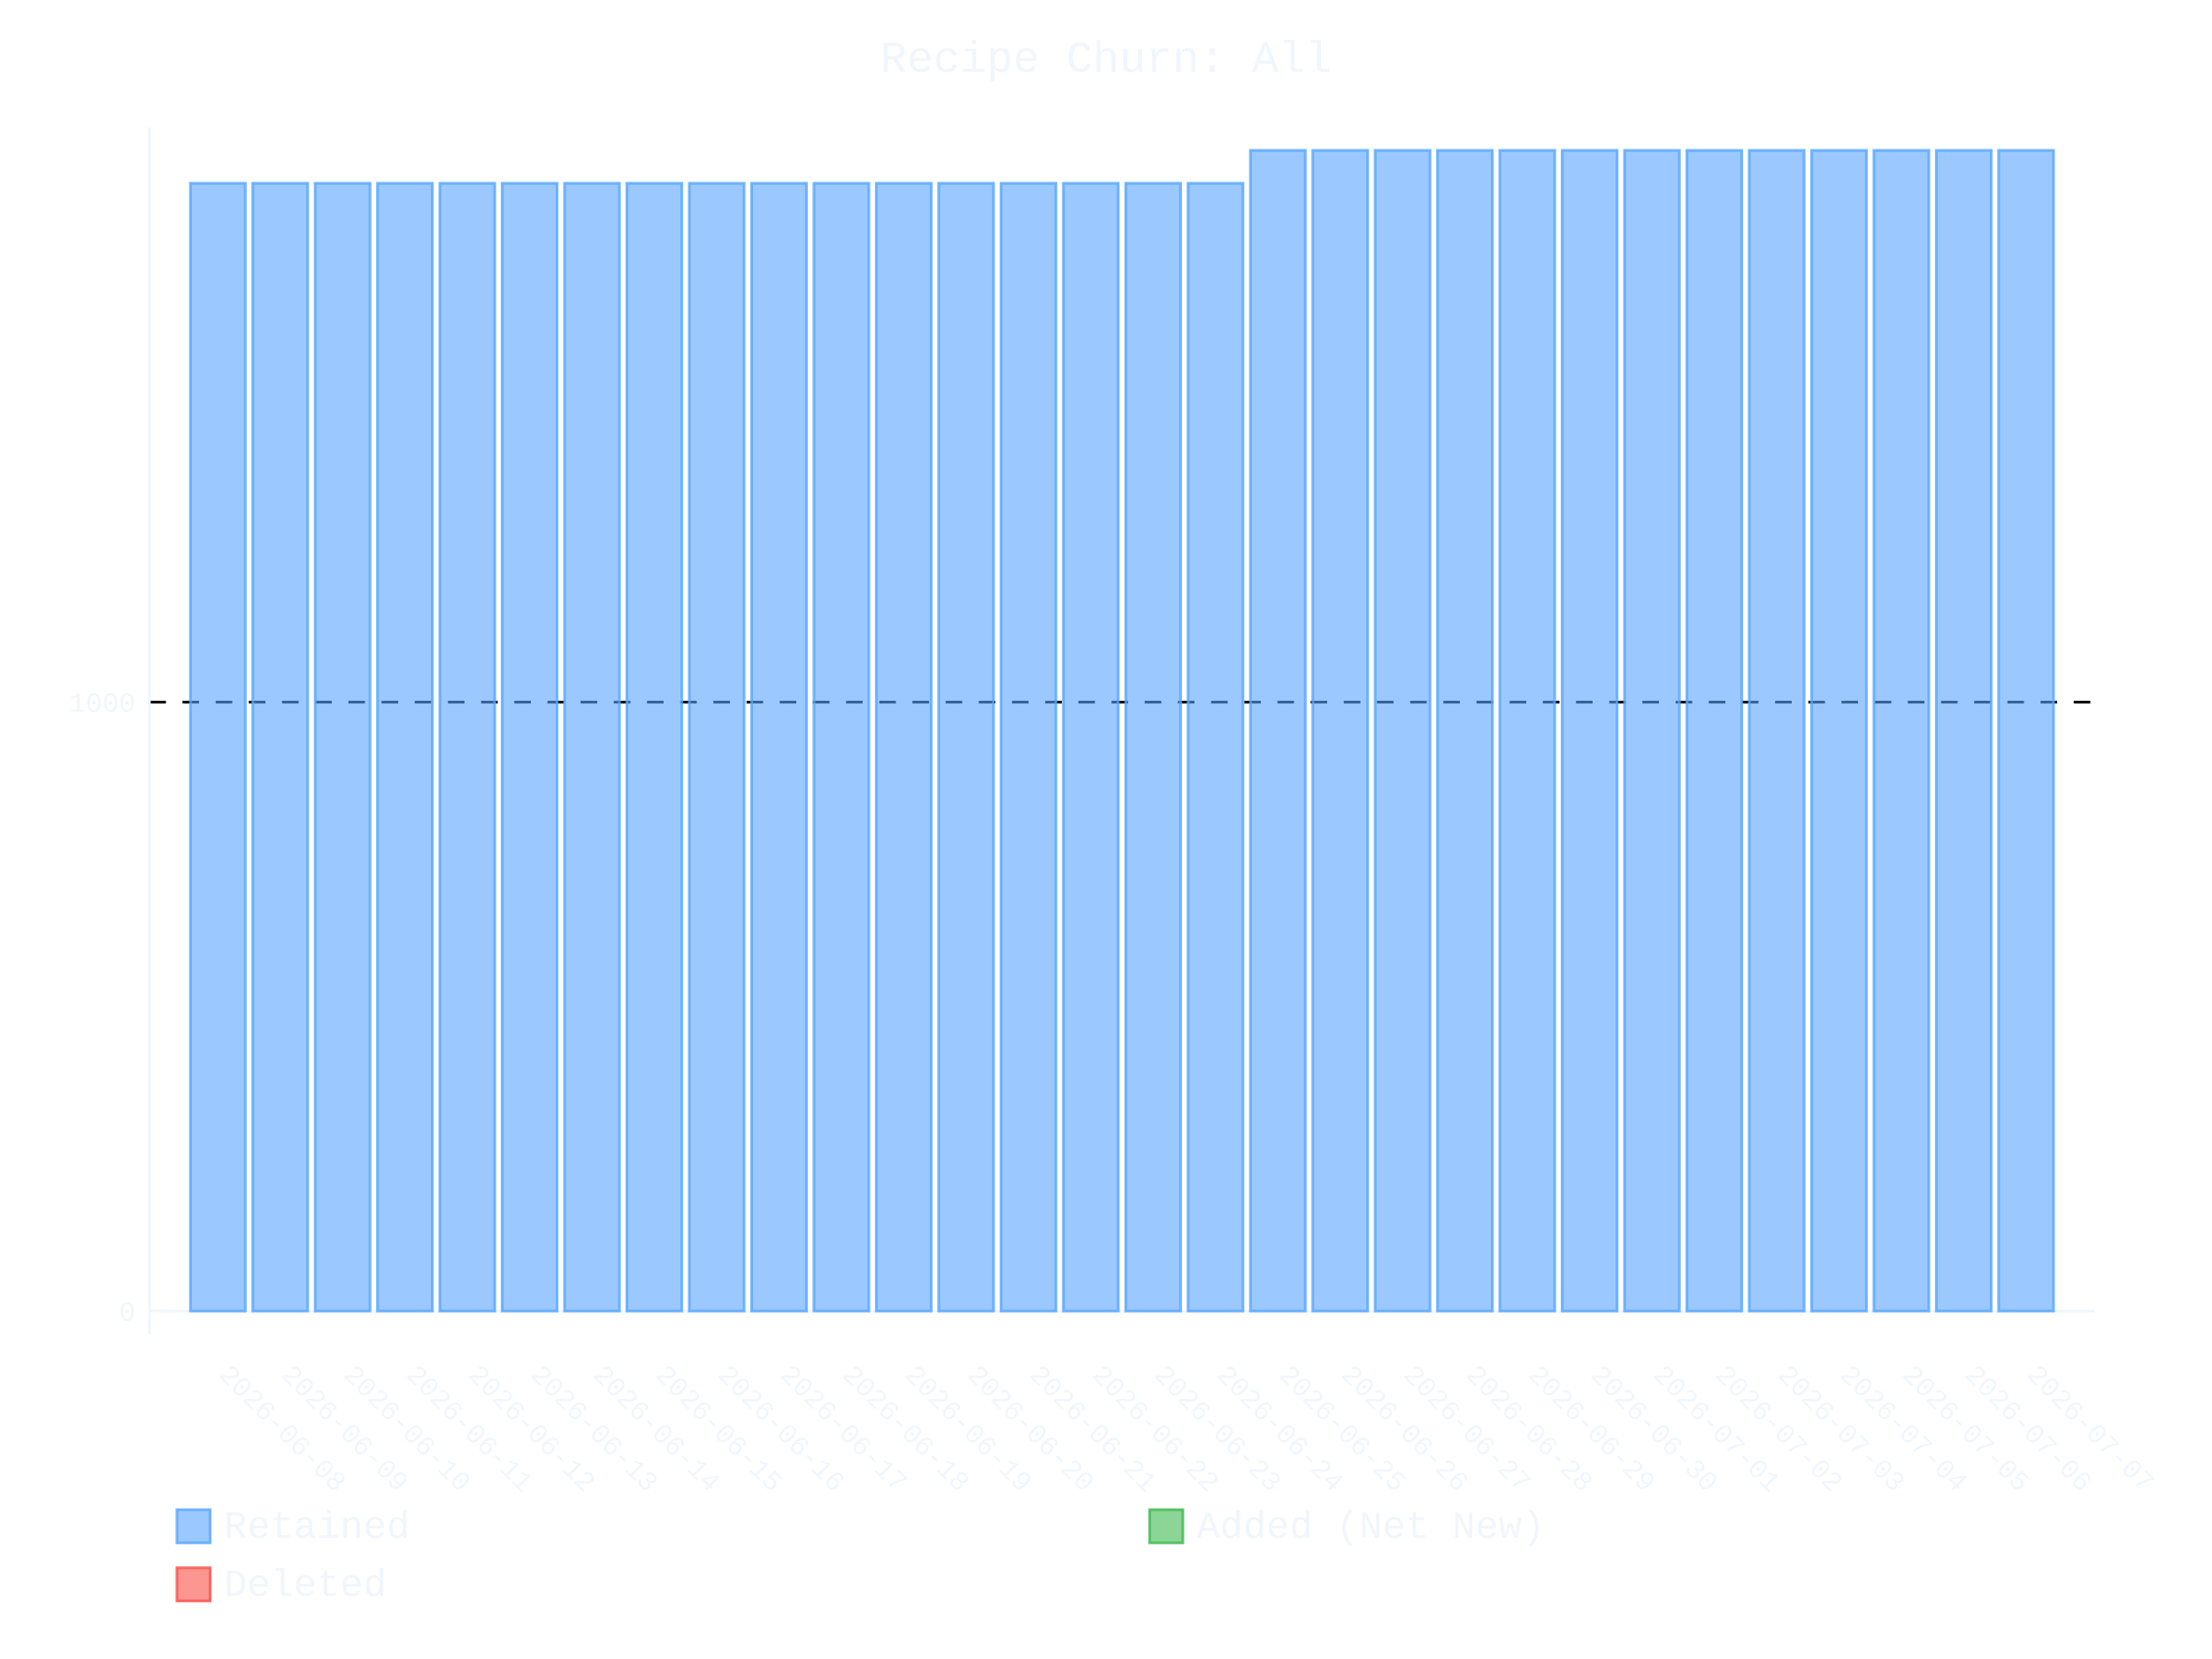
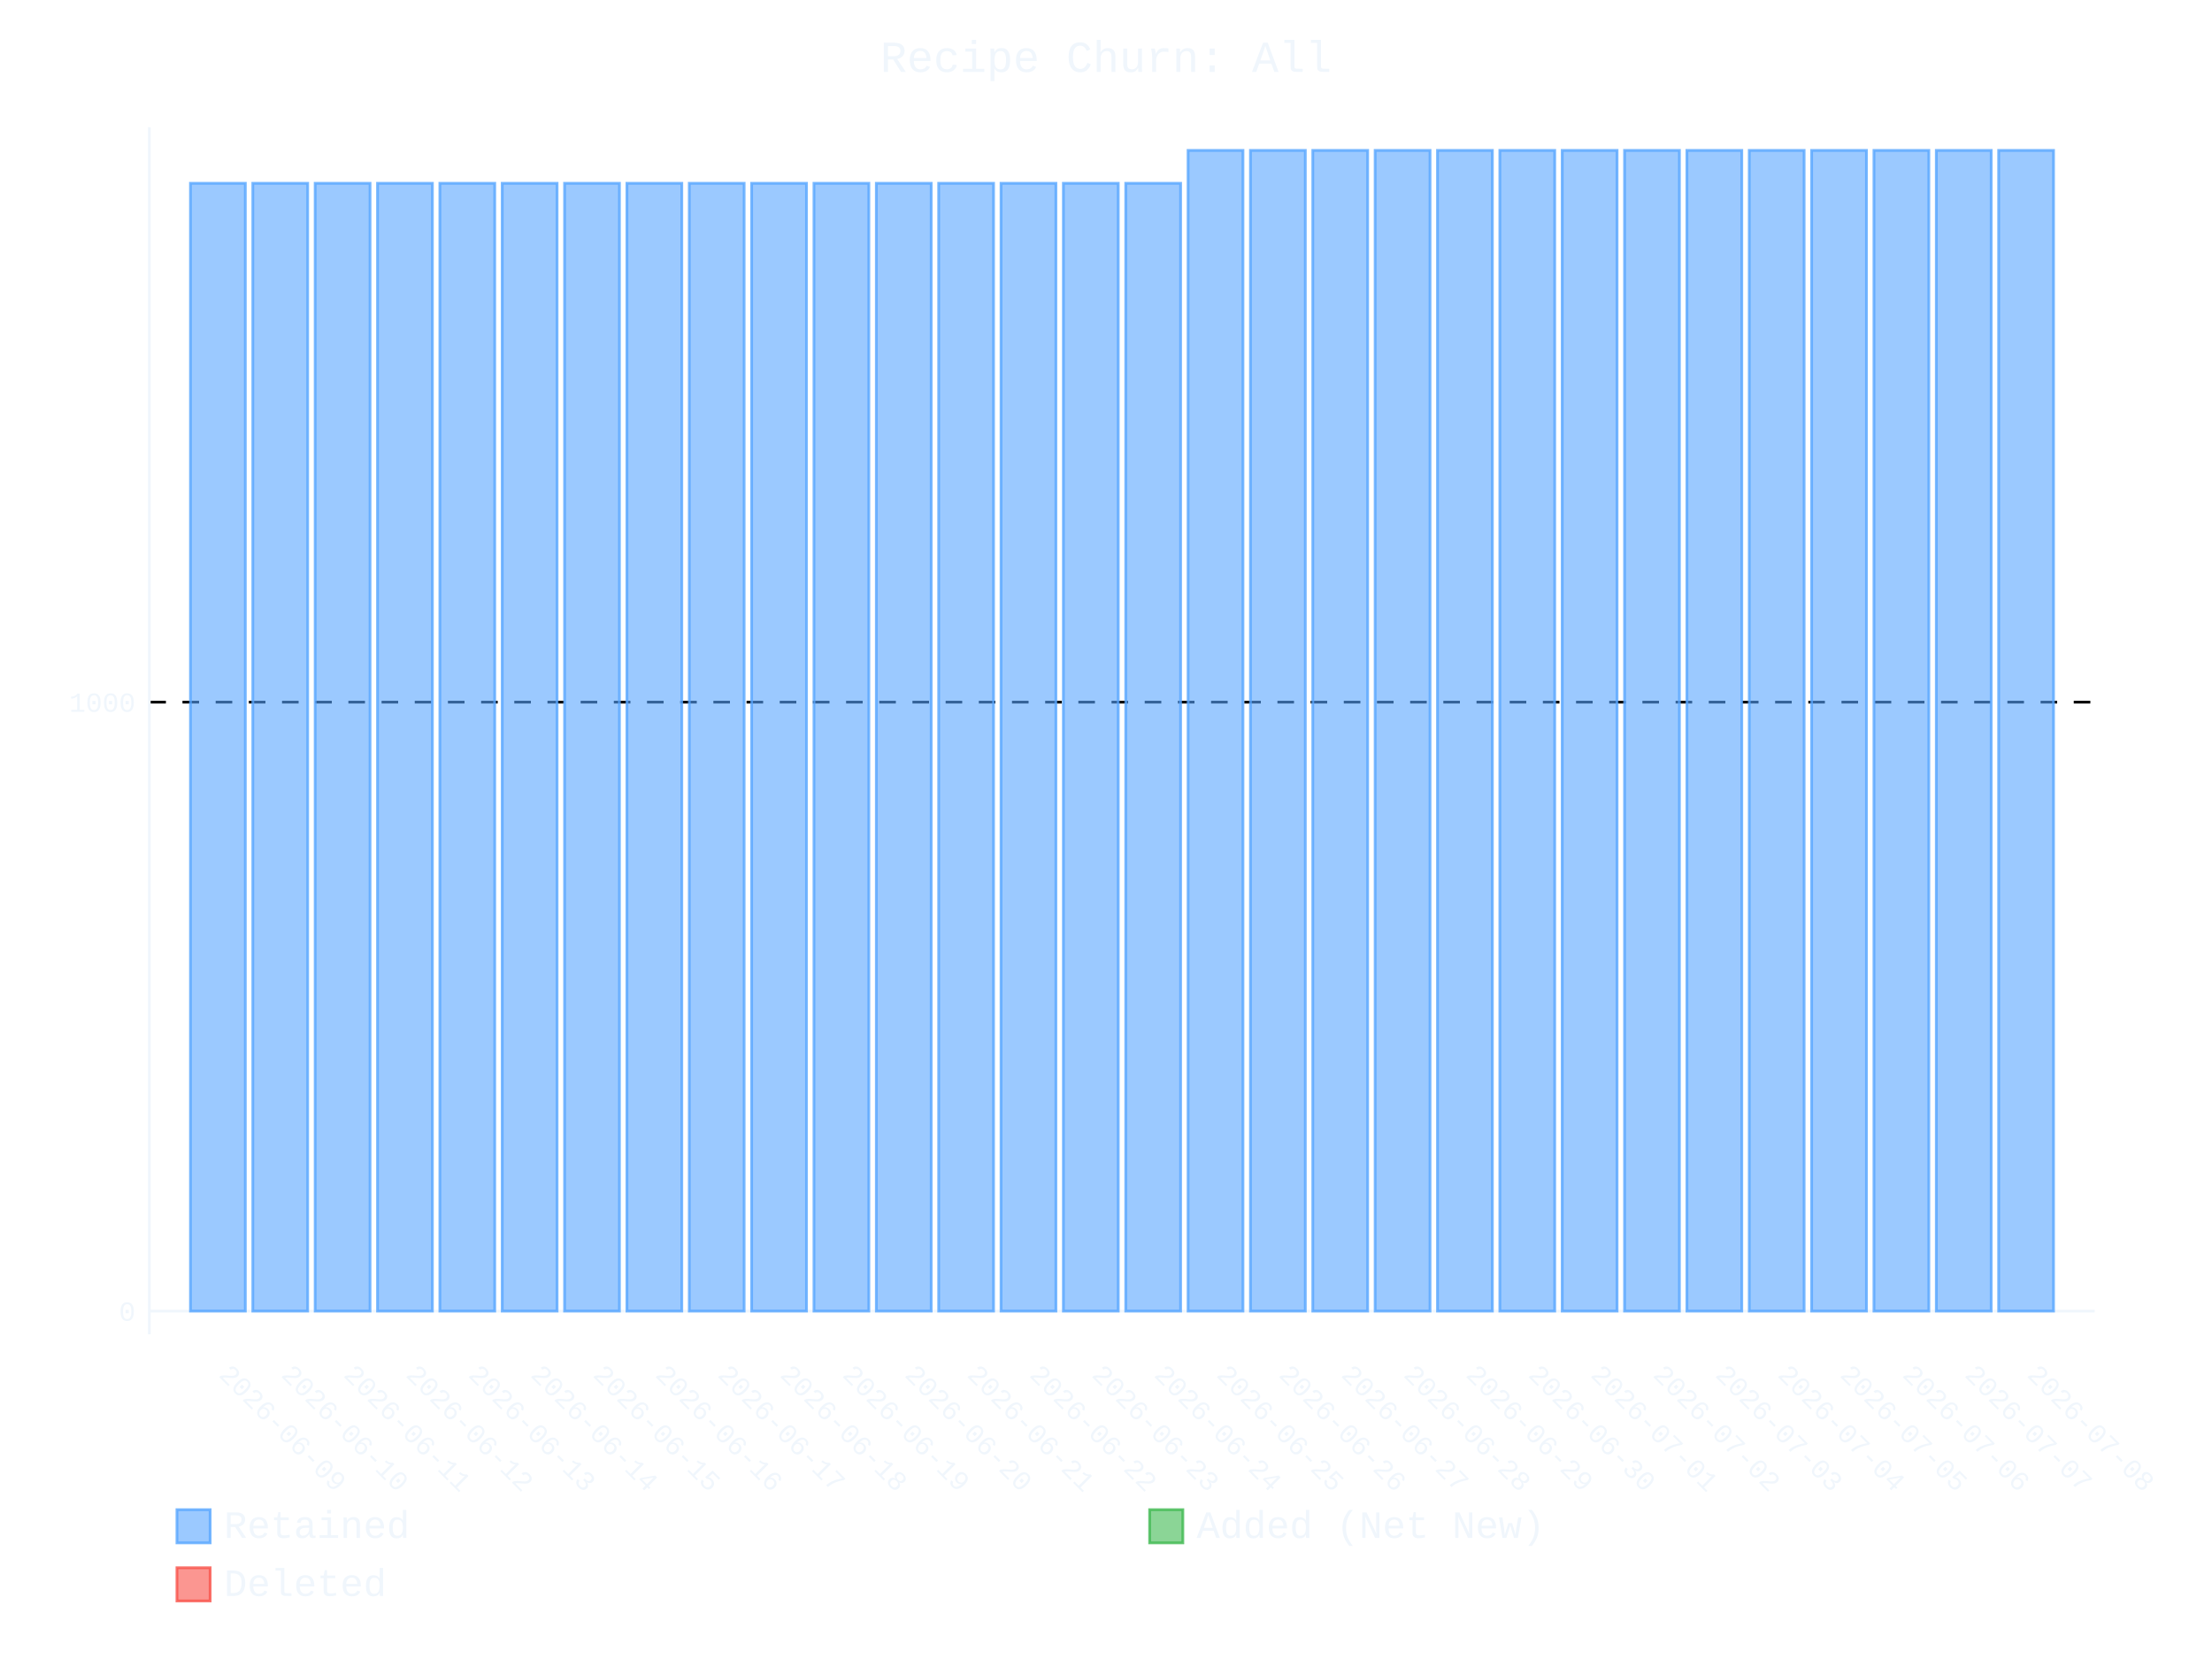
- <svg xmlns="http://www.w3.org/2000/svg" id="chart-a4b02d11-2edc-442f-a884-7f38a3cc65c3" class="pygal-chart" viewBox="0 0 800 600">
+ <svg xmlns="http://www.w3.org/2000/svg" id="chart-92520138-59aa-4a04-ad0d-5e963c43d93b" class="pygal-chart" viewBox="0 0 800 600">
  <defs>
-     <style type="text/css">#chart-a4b02d11-2edc-442f-a884-7f38a3cc65c3{-webkit-user-select:none;-webkit-font-smoothing:antialiased;font-family:Consolas,"Liberation Mono",Menlo,Courier,monospace}#chart-a4b02d11-2edc-442f-a884-7f38a3cc65c3 .title{font-family:Consolas,"Liberation Mono",Menlo,Courier,monospace;font-size:16px}#chart-a4b02d11-2edc-442f-a884-7f38a3cc65c3 .legends .legend text{font-family:Consolas,"Liberation Mono",Menlo,Courier,monospace;font-size:14px}#chart-a4b02d11-2edc-442f-a884-7f38a3cc65c3 .axis text{font-family:Consolas,"Liberation Mono",Menlo,Courier,monospace;font-size:10px}#chart-a4b02d11-2edc-442f-a884-7f38a3cc65c3 .axis text.major{font-family:Consolas,"Liberation Mono",Menlo,Courier,monospace;font-size:10px}#chart-a4b02d11-2edc-442f-a884-7f38a3cc65c3 .text-overlay text.value{font-family:Consolas,"Liberation Mono",Menlo,Courier,monospace;font-size:16px}#chart-a4b02d11-2edc-442f-a884-7f38a3cc65c3 .text-overlay text.label{font-family:Consolas,"Liberation Mono",Menlo,Courier,monospace;font-size:10px}#chart-a4b02d11-2edc-442f-a884-7f38a3cc65c3 .tooltip{font-family:Consolas,"Liberation Mono",Menlo,Courier,monospace;font-size:14px}#chart-a4b02d11-2edc-442f-a884-7f38a3cc65c3 text.no_data{font-family:Consolas,"Liberation Mono",Menlo,Courier,monospace;font-size:64px}
- #chart-a4b02d11-2edc-442f-a884-7f38a3cc65c3{background-color:transparent}#chart-a4b02d11-2edc-442f-a884-7f38a3cc65c3 path,#chart-a4b02d11-2edc-442f-a884-7f38a3cc65c3 line,#chart-a4b02d11-2edc-442f-a884-7f38a3cc65c3 rect,#chart-a4b02d11-2edc-442f-a884-7f38a3cc65c3 circle{-webkit-transition:400ms ease-in;-moz-transition:400ms ease-in;transition:400ms ease-in}#chart-a4b02d11-2edc-442f-a884-7f38a3cc65c3 .graph &gt; .background{fill:transparent}#chart-a4b02d11-2edc-442f-a884-7f38a3cc65c3 .plot &gt; .background{fill:transparent}#chart-a4b02d11-2edc-442f-a884-7f38a3cc65c3 .graph{fill:#f0f6fc}#chart-a4b02d11-2edc-442f-a884-7f38a3cc65c3 text.no_data{fill:#f0f6fc}#chart-a4b02d11-2edc-442f-a884-7f38a3cc65c3 .title{fill:#f0f6fc}#chart-a4b02d11-2edc-442f-a884-7f38a3cc65c3 .legends .legend text{fill:#f0f6fc}#chart-a4b02d11-2edc-442f-a884-7f38a3cc65c3 .legends .legend:hover text{fill:#f0f6fc}#chart-a4b02d11-2edc-442f-a884-7f38a3cc65c3 .axis .line{stroke:#f0f6fc}#chart-a4b02d11-2edc-442f-a884-7f38a3cc65c3 .axis .guide.line{stroke:#9198a1}#chart-a4b02d11-2edc-442f-a884-7f38a3cc65c3 .axis .major.line{stroke:#f0f6fc}#chart-a4b02d11-2edc-442f-a884-7f38a3cc65c3 .axis text.major{fill:#f0f6fc}#chart-a4b02d11-2edc-442f-a884-7f38a3cc65c3 .axis.y .guides:hover .guide.line,#chart-a4b02d11-2edc-442f-a884-7f38a3cc65c3 .line-graph .axis.x .guides:hover .guide.line,#chart-a4b02d11-2edc-442f-a884-7f38a3cc65c3 .stackedline-graph .axis.x .guides:hover .guide.line,#chart-a4b02d11-2edc-442f-a884-7f38a3cc65c3 .xy-graph .axis.x .guides:hover .guide.line{stroke:#f0f6fc}#chart-a4b02d11-2edc-442f-a884-7f38a3cc65c3 .axis .guides:hover text{fill:#f0f6fc}#chart-a4b02d11-2edc-442f-a884-7f38a3cc65c3 .reactive{fill-opacity:.6;stroke-opacity:.8;stroke-width:1}#chart-a4b02d11-2edc-442f-a884-7f38a3cc65c3 .ci{stroke:#f0f6fc}#chart-a4b02d11-2edc-442f-a884-7f38a3cc65c3 .reactive.active,#chart-a4b02d11-2edc-442f-a884-7f38a3cc65c3 .active .reactive{fill-opacity:.9;stroke-opacity:.9;stroke-width:4}#chart-a4b02d11-2edc-442f-a884-7f38a3cc65c3 .ci .reactive.active{stroke-width:1.5}#chart-a4b02d11-2edc-442f-a884-7f38a3cc65c3 .series text{fill:#f0f6fc}#chart-a4b02d11-2edc-442f-a884-7f38a3cc65c3 .tooltip rect{fill:transparent;stroke:#f0f6fc;-webkit-transition:opacity 400ms ease-in;-moz-transition:opacity 400ms ease-in;transition:opacity 400ms ease-in}#chart-a4b02d11-2edc-442f-a884-7f38a3cc65c3 .tooltip .label{fill:#f0f6fc}#chart-a4b02d11-2edc-442f-a884-7f38a3cc65c3 .tooltip .label{fill:#f0f6fc}#chart-a4b02d11-2edc-442f-a884-7f38a3cc65c3 .tooltip .legend{font-size:.8em;fill:#9198a1}#chart-a4b02d11-2edc-442f-a884-7f38a3cc65c3 .tooltip .x_label{font-size:.6em;fill:#f0f6fc}#chart-a4b02d11-2edc-442f-a884-7f38a3cc65c3 .tooltip .xlink{font-size:.5em;text-decoration:underline}#chart-a4b02d11-2edc-442f-a884-7f38a3cc65c3 .tooltip .value{font-size:1.5em}#chart-a4b02d11-2edc-442f-a884-7f38a3cc65c3 .bound{font-size:.5em}#chart-a4b02d11-2edc-442f-a884-7f38a3cc65c3 .max-value{font-size:.75em;fill:#9198a1}#chart-a4b02d11-2edc-442f-a884-7f38a3cc65c3 .map-element{fill:transparent;stroke:#9198a1 !important}#chart-a4b02d11-2edc-442f-a884-7f38a3cc65c3 .map-element .reactive{fill-opacity:inherit;stroke-opacity:inherit}#chart-a4b02d11-2edc-442f-a884-7f38a3cc65c3 .color-0,#chart-a4b02d11-2edc-442f-a884-7f38a3cc65c3 .color-0 a:visited{stroke:#58a6ff;fill:#58a6ff}#chart-a4b02d11-2edc-442f-a884-7f38a3cc65c3 .color-1,#chart-a4b02d11-2edc-442f-a884-7f38a3cc65c3 .color-1 a:visited{stroke:#3fb950;fill:#3fb950}#chart-a4b02d11-2edc-442f-a884-7f38a3cc65c3 .color-2,#chart-a4b02d11-2edc-442f-a884-7f38a3cc65c3 .color-2 a:visited{stroke:#f85149;fill:#f85149}#chart-a4b02d11-2edc-442f-a884-7f38a3cc65c3 .text-overlay .color-0 text{fill:black}#chart-a4b02d11-2edc-442f-a884-7f38a3cc65c3 .text-overlay .color-1 text{fill:black}#chart-a4b02d11-2edc-442f-a884-7f38a3cc65c3 .text-overlay .color-2 text{fill:black}
- #chart-a4b02d11-2edc-442f-a884-7f38a3cc65c3 text.no_data{text-anchor:middle}#chart-a4b02d11-2edc-442f-a884-7f38a3cc65c3 .guide.line{fill:none}#chart-a4b02d11-2edc-442f-a884-7f38a3cc65c3 .centered{text-anchor:middle}#chart-a4b02d11-2edc-442f-a884-7f38a3cc65c3 .title{text-anchor:middle}#chart-a4b02d11-2edc-442f-a884-7f38a3cc65c3 .legends .legend text{fill-opacity:1}#chart-a4b02d11-2edc-442f-a884-7f38a3cc65c3 .axis.x text{text-anchor:middle}#chart-a4b02d11-2edc-442f-a884-7f38a3cc65c3 .axis.x:not(.web) text[transform]{text-anchor:start}#chart-a4b02d11-2edc-442f-a884-7f38a3cc65c3 .axis.x:not(.web) text[transform].backwards{text-anchor:end}#chart-a4b02d11-2edc-442f-a884-7f38a3cc65c3 .axis.y text{text-anchor:end}#chart-a4b02d11-2edc-442f-a884-7f38a3cc65c3 .axis.y text[transform].backwards{text-anchor:start}#chart-a4b02d11-2edc-442f-a884-7f38a3cc65c3 .axis.y2 text{text-anchor:start}#chart-a4b02d11-2edc-442f-a884-7f38a3cc65c3 .axis.y2 text[transform].backwards{text-anchor:end}#chart-a4b02d11-2edc-442f-a884-7f38a3cc65c3 .axis .guide.line{stroke-dasharray:4,4;stroke:black}#chart-a4b02d11-2edc-442f-a884-7f38a3cc65c3 .axis .major.guide.line{stroke-dasharray:6,6;stroke:black}#chart-a4b02d11-2edc-442f-a884-7f38a3cc65c3 .horizontal .axis.y .guide.line,#chart-a4b02d11-2edc-442f-a884-7f38a3cc65c3 .horizontal .axis.y2 .guide.line,#chart-a4b02d11-2edc-442f-a884-7f38a3cc65c3 .vertical .axis.x .guide.line{opacity:0}#chart-a4b02d11-2edc-442f-a884-7f38a3cc65c3 .horizontal .axis.always_show .guide.line,#chart-a4b02d11-2edc-442f-a884-7f38a3cc65c3 .vertical .axis.always_show .guide.line{opacity:1 !important}#chart-a4b02d11-2edc-442f-a884-7f38a3cc65c3 .axis.y .guides:hover .guide.line,#chart-a4b02d11-2edc-442f-a884-7f38a3cc65c3 .axis.y2 .guides:hover .guide.line,#chart-a4b02d11-2edc-442f-a884-7f38a3cc65c3 .axis.x .guides:hover .guide.line{opacity:1}#chart-a4b02d11-2edc-442f-a884-7f38a3cc65c3 .axis .guides:hover text{opacity:1}#chart-a4b02d11-2edc-442f-a884-7f38a3cc65c3 .nofill{fill:none}#chart-a4b02d11-2edc-442f-a884-7f38a3cc65c3 .subtle-fill{fill-opacity:.2}#chart-a4b02d11-2edc-442f-a884-7f38a3cc65c3 .dot{stroke-width:1px;fill-opacity:1;stroke-opacity:1}#chart-a4b02d11-2edc-442f-a884-7f38a3cc65c3 .dot.active{stroke-width:5px}#chart-a4b02d11-2edc-442f-a884-7f38a3cc65c3 .dot.negative{fill:transparent}#chart-a4b02d11-2edc-442f-a884-7f38a3cc65c3 text,#chart-a4b02d11-2edc-442f-a884-7f38a3cc65c3 tspan{stroke:none !important}#chart-a4b02d11-2edc-442f-a884-7f38a3cc65c3 .series text.active{opacity:1}#chart-a4b02d11-2edc-442f-a884-7f38a3cc65c3 .tooltip rect{fill-opacity:.95;stroke-width:.5}#chart-a4b02d11-2edc-442f-a884-7f38a3cc65c3 .tooltip text{fill-opacity:1}#chart-a4b02d11-2edc-442f-a884-7f38a3cc65c3 .showable{visibility:hidden}#chart-a4b02d11-2edc-442f-a884-7f38a3cc65c3 .showable.shown{visibility:visible}#chart-a4b02d11-2edc-442f-a884-7f38a3cc65c3 .gauge-background{fill:rgba(229,229,229,1);stroke:none}#chart-a4b02d11-2edc-442f-a884-7f38a3cc65c3 .bg-lines{stroke:transparent;stroke-width:2px}</style>
+     <style type="text/css">#chart-92520138-59aa-4a04-ad0d-5e963c43d93b{-webkit-user-select:none;-webkit-font-smoothing:antialiased;font-family:Consolas,"Liberation Mono",Menlo,Courier,monospace}#chart-92520138-59aa-4a04-ad0d-5e963c43d93b .title{font-family:Consolas,"Liberation Mono",Menlo,Courier,monospace;font-size:16px}#chart-92520138-59aa-4a04-ad0d-5e963c43d93b .legends .legend text{font-family:Consolas,"Liberation Mono",Menlo,Courier,monospace;font-size:14px}#chart-92520138-59aa-4a04-ad0d-5e963c43d93b .axis text{font-family:Consolas,"Liberation Mono",Menlo,Courier,monospace;font-size:10px}#chart-92520138-59aa-4a04-ad0d-5e963c43d93b .axis text.major{font-family:Consolas,"Liberation Mono",Menlo,Courier,monospace;font-size:10px}#chart-92520138-59aa-4a04-ad0d-5e963c43d93b .text-overlay text.value{font-family:Consolas,"Liberation Mono",Menlo,Courier,monospace;font-size:16px}#chart-92520138-59aa-4a04-ad0d-5e963c43d93b .text-overlay text.label{font-family:Consolas,"Liberation Mono",Menlo,Courier,monospace;font-size:10px}#chart-92520138-59aa-4a04-ad0d-5e963c43d93b .tooltip{font-family:Consolas,"Liberation Mono",Menlo,Courier,monospace;font-size:14px}#chart-92520138-59aa-4a04-ad0d-5e963c43d93b text.no_data{font-family:Consolas,"Liberation Mono",Menlo,Courier,monospace;font-size:64px}
+ #chart-92520138-59aa-4a04-ad0d-5e963c43d93b{background-color:transparent}#chart-92520138-59aa-4a04-ad0d-5e963c43d93b path,#chart-92520138-59aa-4a04-ad0d-5e963c43d93b line,#chart-92520138-59aa-4a04-ad0d-5e963c43d93b rect,#chart-92520138-59aa-4a04-ad0d-5e963c43d93b circle{-webkit-transition:400ms ease-in;-moz-transition:400ms ease-in;transition:400ms ease-in}#chart-92520138-59aa-4a04-ad0d-5e963c43d93b .graph &gt; .background{fill:transparent}#chart-92520138-59aa-4a04-ad0d-5e963c43d93b .plot &gt; .background{fill:transparent}#chart-92520138-59aa-4a04-ad0d-5e963c43d93b .graph{fill:#f0f6fc}#chart-92520138-59aa-4a04-ad0d-5e963c43d93b text.no_data{fill:#f0f6fc}#chart-92520138-59aa-4a04-ad0d-5e963c43d93b .title{fill:#f0f6fc}#chart-92520138-59aa-4a04-ad0d-5e963c43d93b .legends .legend text{fill:#f0f6fc}#chart-92520138-59aa-4a04-ad0d-5e963c43d93b .legends .legend:hover text{fill:#f0f6fc}#chart-92520138-59aa-4a04-ad0d-5e963c43d93b .axis .line{stroke:#f0f6fc}#chart-92520138-59aa-4a04-ad0d-5e963c43d93b .axis .guide.line{stroke:#9198a1}#chart-92520138-59aa-4a04-ad0d-5e963c43d93b .axis .major.line{stroke:#f0f6fc}#chart-92520138-59aa-4a04-ad0d-5e963c43d93b .axis text.major{fill:#f0f6fc}#chart-92520138-59aa-4a04-ad0d-5e963c43d93b .axis.y .guides:hover .guide.line,#chart-92520138-59aa-4a04-ad0d-5e963c43d93b .line-graph .axis.x .guides:hover .guide.line,#chart-92520138-59aa-4a04-ad0d-5e963c43d93b .stackedline-graph .axis.x .guides:hover .guide.line,#chart-92520138-59aa-4a04-ad0d-5e963c43d93b .xy-graph .axis.x .guides:hover .guide.line{stroke:#f0f6fc}#chart-92520138-59aa-4a04-ad0d-5e963c43d93b .axis .guides:hover text{fill:#f0f6fc}#chart-92520138-59aa-4a04-ad0d-5e963c43d93b .reactive{fill-opacity:.6;stroke-opacity:.8;stroke-width:1}#chart-92520138-59aa-4a04-ad0d-5e963c43d93b .ci{stroke:#f0f6fc}#chart-92520138-59aa-4a04-ad0d-5e963c43d93b .reactive.active,#chart-92520138-59aa-4a04-ad0d-5e963c43d93b .active .reactive{fill-opacity:.9;stroke-opacity:.9;stroke-width:4}#chart-92520138-59aa-4a04-ad0d-5e963c43d93b .ci .reactive.active{stroke-width:1.5}#chart-92520138-59aa-4a04-ad0d-5e963c43d93b .series text{fill:#f0f6fc}#chart-92520138-59aa-4a04-ad0d-5e963c43d93b .tooltip rect{fill:transparent;stroke:#f0f6fc;-webkit-transition:opacity 400ms ease-in;-moz-transition:opacity 400ms ease-in;transition:opacity 400ms ease-in}#chart-92520138-59aa-4a04-ad0d-5e963c43d93b .tooltip .label{fill:#f0f6fc}#chart-92520138-59aa-4a04-ad0d-5e963c43d93b .tooltip .label{fill:#f0f6fc}#chart-92520138-59aa-4a04-ad0d-5e963c43d93b .tooltip .legend{font-size:.8em;fill:#9198a1}#chart-92520138-59aa-4a04-ad0d-5e963c43d93b .tooltip .x_label{font-size:.6em;fill:#f0f6fc}#chart-92520138-59aa-4a04-ad0d-5e963c43d93b .tooltip .xlink{font-size:.5em;text-decoration:underline}#chart-92520138-59aa-4a04-ad0d-5e963c43d93b .tooltip .value{font-size:1.5em}#chart-92520138-59aa-4a04-ad0d-5e963c43d93b .bound{font-size:.5em}#chart-92520138-59aa-4a04-ad0d-5e963c43d93b .max-value{font-size:.75em;fill:#9198a1}#chart-92520138-59aa-4a04-ad0d-5e963c43d93b .map-element{fill:transparent;stroke:#9198a1 !important}#chart-92520138-59aa-4a04-ad0d-5e963c43d93b .map-element .reactive{fill-opacity:inherit;stroke-opacity:inherit}#chart-92520138-59aa-4a04-ad0d-5e963c43d93b .color-0,#chart-92520138-59aa-4a04-ad0d-5e963c43d93b .color-0 a:visited{stroke:#58a6ff;fill:#58a6ff}#chart-92520138-59aa-4a04-ad0d-5e963c43d93b .color-1,#chart-92520138-59aa-4a04-ad0d-5e963c43d93b .color-1 a:visited{stroke:#3fb950;fill:#3fb950}#chart-92520138-59aa-4a04-ad0d-5e963c43d93b .color-2,#chart-92520138-59aa-4a04-ad0d-5e963c43d93b .color-2 a:visited{stroke:#f85149;fill:#f85149}#chart-92520138-59aa-4a04-ad0d-5e963c43d93b .text-overlay .color-0 text{fill:black}#chart-92520138-59aa-4a04-ad0d-5e963c43d93b .text-overlay .color-1 text{fill:black}#chart-92520138-59aa-4a04-ad0d-5e963c43d93b .text-overlay .color-2 text{fill:black}
+ #chart-92520138-59aa-4a04-ad0d-5e963c43d93b text.no_data{text-anchor:middle}#chart-92520138-59aa-4a04-ad0d-5e963c43d93b .guide.line{fill:none}#chart-92520138-59aa-4a04-ad0d-5e963c43d93b .centered{text-anchor:middle}#chart-92520138-59aa-4a04-ad0d-5e963c43d93b .title{text-anchor:middle}#chart-92520138-59aa-4a04-ad0d-5e963c43d93b .legends .legend text{fill-opacity:1}#chart-92520138-59aa-4a04-ad0d-5e963c43d93b .axis.x text{text-anchor:middle}#chart-92520138-59aa-4a04-ad0d-5e963c43d93b .axis.x:not(.web) text[transform]{text-anchor:start}#chart-92520138-59aa-4a04-ad0d-5e963c43d93b .axis.x:not(.web) text[transform].backwards{text-anchor:end}#chart-92520138-59aa-4a04-ad0d-5e963c43d93b .axis.y text{text-anchor:end}#chart-92520138-59aa-4a04-ad0d-5e963c43d93b .axis.y text[transform].backwards{text-anchor:start}#chart-92520138-59aa-4a04-ad0d-5e963c43d93b .axis.y2 text{text-anchor:start}#chart-92520138-59aa-4a04-ad0d-5e963c43d93b .axis.y2 text[transform].backwards{text-anchor:end}#chart-92520138-59aa-4a04-ad0d-5e963c43d93b .axis .guide.line{stroke-dasharray:4,4;stroke:black}#chart-92520138-59aa-4a04-ad0d-5e963c43d93b .axis .major.guide.line{stroke-dasharray:6,6;stroke:black}#chart-92520138-59aa-4a04-ad0d-5e963c43d93b .horizontal .axis.y .guide.line,#chart-92520138-59aa-4a04-ad0d-5e963c43d93b .horizontal .axis.y2 .guide.line,#chart-92520138-59aa-4a04-ad0d-5e963c43d93b .vertical .axis.x .guide.line{opacity:0}#chart-92520138-59aa-4a04-ad0d-5e963c43d93b .horizontal .axis.always_show .guide.line,#chart-92520138-59aa-4a04-ad0d-5e963c43d93b .vertical .axis.always_show .guide.line{opacity:1 !important}#chart-92520138-59aa-4a04-ad0d-5e963c43d93b .axis.y .guides:hover .guide.line,#chart-92520138-59aa-4a04-ad0d-5e963c43d93b .axis.y2 .guides:hover .guide.line,#chart-92520138-59aa-4a04-ad0d-5e963c43d93b .axis.x .guides:hover .guide.line{opacity:1}#chart-92520138-59aa-4a04-ad0d-5e963c43d93b .axis .guides:hover text{opacity:1}#chart-92520138-59aa-4a04-ad0d-5e963c43d93b .nofill{fill:none}#chart-92520138-59aa-4a04-ad0d-5e963c43d93b .subtle-fill{fill-opacity:.2}#chart-92520138-59aa-4a04-ad0d-5e963c43d93b .dot{stroke-width:1px;fill-opacity:1;stroke-opacity:1}#chart-92520138-59aa-4a04-ad0d-5e963c43d93b .dot.active{stroke-width:5px}#chart-92520138-59aa-4a04-ad0d-5e963c43d93b .dot.negative{fill:transparent}#chart-92520138-59aa-4a04-ad0d-5e963c43d93b text,#chart-92520138-59aa-4a04-ad0d-5e963c43d93b tspan{stroke:none !important}#chart-92520138-59aa-4a04-ad0d-5e963c43d93b .series text.active{opacity:1}#chart-92520138-59aa-4a04-ad0d-5e963c43d93b .tooltip rect{fill-opacity:.95;stroke-width:.5}#chart-92520138-59aa-4a04-ad0d-5e963c43d93b .tooltip text{fill-opacity:1}#chart-92520138-59aa-4a04-ad0d-5e963c43d93b .showable{visibility:hidden}#chart-92520138-59aa-4a04-ad0d-5e963c43d93b .showable.shown{visibility:visible}#chart-92520138-59aa-4a04-ad0d-5e963c43d93b .gauge-background{fill:rgba(229,229,229,1);stroke:none}#chart-92520138-59aa-4a04-ad0d-5e963c43d93b .bg-lines{stroke:transparent;stroke-width:2px}</style>
  </defs>
  <g class="graph stackedbar-graph vertical">
    <rect x="0" y="0" width="800" height="600" class="background" />
    <g transform="translate(54, 46)" class="plot">
      <rect x="0" y="0" width="703.574" height="436.574" class="background" />
      <g class="axis y always_show">
        <g class="guides">
          <path d="M0 428.178 h703.574" class="axis major line" />
          <text x="-5" y="431.678" class="major">0</text>
        </g>
        <g class="guides">
          <path d="M0 207.935 h703.574" class="major guide line" />
          <text x="-5" y="211.435" class="major">1000</text>
        </g>
      </g>
      <g class="axis x">
        <path d="M0 0 v436.574" class="line" />
        <g class="guides">
          <path d="M24.805 0 v436.574" class="guide line" />
-           <text x="24.805" y="451.574" class="" transform="rotate(45 24.80548 451.5736)">2026-06-08</text>
+           <text x="24.805" y="451.574" class="" transform="rotate(45 24.80548 451.5736)">2026-06-09</text>
        </g>
        <g class="guides">
          <path d="M47.356 0 v436.574" class="guide line" />
-           <text x="47.356" y="451.574" class="" transform="rotate(45 47.35592 451.5736)">2026-06-09</text>
+           <text x="47.356" y="451.574" class="" transform="rotate(45 47.35592 451.5736)">2026-06-10</text>
        </g>
        <g class="guides">
          <path d="M69.906 0 v436.574" class="guide line" />
-           <text x="69.906" y="451.574" class="" transform="rotate(45 69.90635 451.5736)">2026-06-10</text>
+           <text x="69.906" y="451.574" class="" transform="rotate(45 69.90635 451.5736)">2026-06-11</text>
        </g>
        <g class="guides">
          <path d="M92.457 0 v436.574" class="guide line" />
-           <text x="92.457" y="451.574" class="" transform="rotate(45 92.45679 451.5736)">2026-06-11</text>
+           <text x="92.457" y="451.574" class="" transform="rotate(45 92.45679 451.5736)">2026-06-12</text>
        </g>
        <g class="guides">
          <path d="M115.007 0 v436.574" class="guide line" />
-           <text x="115.007" y="451.574" class="" transform="rotate(45 115.0072 451.5736)">2026-06-12</text>
+           <text x="115.007" y="451.574" class="" transform="rotate(45 115.0072 451.5736)">2026-06-13</text>
        </g>
        <g class="guides">
          <path d="M137.558 0 v436.574" class="guide line" />
-           <text x="137.558" y="451.574" class="" transform="rotate(45 137.5577 451.5736)">2026-06-13</text>
+           <text x="137.558" y="451.574" class="" transform="rotate(45 137.5577 451.5736)">2026-06-14</text>
        </g>
        <g class="guides">
          <path d="M160.108 0 v436.574" class="guide line" />
-           <text x="160.108" y="451.574" class="" transform="rotate(45 160.1081 451.5736)">2026-06-14</text>
+           <text x="160.108" y="451.574" class="" transform="rotate(45 160.1081 451.5736)">2026-06-15</text>
        </g>
        <g class="guides">
          <path d="M182.659 0 v436.574" class="guide line" />
-           <text x="182.659" y="451.574" class="" transform="rotate(45 182.6585 451.5736)">2026-06-15</text>
+           <text x="182.659" y="451.574" class="" transform="rotate(45 182.6585 451.5736)">2026-06-16</text>
        </g>
        <g class="guides">
          <path d="M205.209 0 v436.574" class="guide line" />
-           <text x="205.209" y="451.574" class="" transform="rotate(45 205.209 451.5736)">2026-06-16</text>
+           <text x="205.209" y="451.574" class="" transform="rotate(45 205.209 451.5736)">2026-06-17</text>
        </g>
        <g class="guides">
          <path d="M227.759 0 v436.574" class="guide line" />
-           <text x="227.759" y="451.574" class="" transform="rotate(45 227.7594 451.5736)">2026-06-17</text>
+           <text x="227.759" y="451.574" class="" transform="rotate(45 227.7594 451.5736)">2026-06-18</text>
        </g>
        <g class="guides">
          <path d="M250.31 0 v436.574" class="guide line" />
-           <text x="250.31" y="451.574" class="" transform="rotate(45 250.3098 451.5736)">2026-06-18</text>
+           <text x="250.31" y="451.574" class="" transform="rotate(45 250.3098 451.5736)">2026-06-19</text>
        </g>
        <g class="guides">
          <path d="M272.86 0 v436.574" class="guide line" />
-           <text x="272.86" y="451.574" class="" transform="rotate(45 272.8603 451.5736)">2026-06-19</text>
+           <text x="272.86" y="451.574" class="" transform="rotate(45 272.8603 451.5736)">2026-06-20</text>
        </g>
        <g class="guides">
          <path d="M295.411 0 v436.574" class="guide line" />
-           <text x="295.411" y="451.574" class="" transform="rotate(45 295.4107 451.5736)">2026-06-20</text>
+           <text x="295.411" y="451.574" class="" transform="rotate(45 295.4107 451.5736)">2026-06-21</text>
        </g>
        <g class="guides">
          <path d="M317.961 0 v436.574" class="guide line" />
-           <text x="317.961" y="451.574" class="" transform="rotate(45 317.9611 451.5736)">2026-06-21</text>
+           <text x="317.961" y="451.574" class="" transform="rotate(45 317.9611 451.5736)">2026-06-22</text>
        </g>
        <g class="guides">
          <path d="M340.512 0 v436.574" class="guide line" />
-           <text x="340.512" y="451.574" class="" transform="rotate(45 340.5116 451.5736)">2026-06-22</text>
+           <text x="340.512" y="451.574" class="" transform="rotate(45 340.5116 451.5736)">2026-06-23</text>
        </g>
        <g class="guides">
          <path d="M363.062 0 v436.574" class="guide line" />
-           <text x="363.062" y="451.574" class="" transform="rotate(45 363.062 451.5736)">2026-06-23</text>
+           <text x="363.062" y="451.574" class="" transform="rotate(45 363.062 451.5736)">2026-06-24</text>
        </g>
        <g class="guides">
          <path d="M385.612 0 v436.574" class="guide line" />
-           <text x="385.612" y="451.574" class="" transform="rotate(45 385.6125 451.5736)">2026-06-24</text>
+           <text x="385.612" y="451.574" class="" transform="rotate(45 385.6125 451.5736)">2026-06-25</text>
        </g>
        <g class="guides">
          <path d="M408.163 0 v436.574" class="guide line" />
-           <text x="408.163" y="451.574" class="" transform="rotate(45 408.1629 451.5736)">2026-06-25</text>
+           <text x="408.163" y="451.574" class="" transform="rotate(45 408.1629 451.5736)">2026-06-26</text>
        </g>
        <g class="guides">
          <path d="M430.713 0 v436.574" class="guide line" />
-           <text x="430.713" y="451.574" class="" transform="rotate(45 430.7133 451.5736)">2026-06-26</text>
+           <text x="430.713" y="451.574" class="" transform="rotate(45 430.7133 451.5736)">2026-06-27</text>
        </g>
        <g class="guides">
          <path d="M453.264 0 v436.574" class="guide line" />
-           <text x="453.264" y="451.574" class="" transform="rotate(45 453.2638 451.5736)">2026-06-27</text>
+           <text x="453.264" y="451.574" class="" transform="rotate(45 453.2638 451.5736)">2026-06-28</text>
        </g>
        <g class="guides">
          <path d="M475.814 0 v436.574" class="guide line" />
-           <text x="475.814" y="451.574" class="" transform="rotate(45 475.8142 451.5736)">2026-06-28</text>
+           <text x="475.814" y="451.574" class="" transform="rotate(45 475.8142 451.5736)">2026-06-29</text>
        </g>
        <g class="guides">
          <path d="M498.365 0 v436.574" class="guide line" />
-           <text x="498.365" y="451.574" class="" transform="rotate(45 498.3646 451.5736)">2026-06-29</text>
+           <text x="498.365" y="451.574" class="" transform="rotate(45 498.3646 451.5736)">2026-06-30</text>
        </g>
        <g class="guides">
          <path d="M520.915 0 v436.574" class="guide line" />
-           <text x="520.915" y="451.574" class="" transform="rotate(45 520.9151 451.5736)">2026-06-30</text>
+           <text x="520.915" y="451.574" class="" transform="rotate(45 520.9151 451.5736)">2026-07-01</text>
        </g>
        <g class="guides">
          <path d="M543.466 0 v436.574" class="guide line" />
-           <text x="543.465" y="451.574" class="" transform="rotate(45 543.4655 451.5736)">2026-07-01</text>
+           <text x="543.465" y="451.574" class="" transform="rotate(45 543.4655 451.5736)">2026-07-02</text>
        </g>
        <g class="guides">
          <path d="M566.016 0 v436.574" class="guide line" />
-           <text x="566.016" y="451.574" class="" transform="rotate(45 566.0159 451.5736)">2026-07-02</text>
+           <text x="566.016" y="451.574" class="" transform="rotate(45 566.0159 451.5736)">2026-07-03</text>
        </g>
        <g class="guides">
          <path d="M588.566 0 v436.574" class="guide line" />
-           <text x="588.566" y="451.574" class="" transform="rotate(45 588.5664 451.5736)">2026-07-03</text>
+           <text x="588.566" y="451.574" class="" transform="rotate(45 588.5664 451.5736)">2026-07-04</text>
        </g>
        <g class="guides">
          <path d="M611.117 0 v436.574" class="guide line" />
-           <text x="611.117" y="451.574" class="" transform="rotate(45 611.1168 451.5736)">2026-07-04</text>
+           <text x="611.117" y="451.574" class="" transform="rotate(45 611.1168 451.5736)">2026-07-05</text>
        </g>
        <g class="guides">
          <path d="M633.667 0 v436.574" class="guide line" />
-           <text x="633.667" y="451.574" class="" transform="rotate(45 633.6672 451.5736)">2026-07-05</text>
+           <text x="633.667" y="451.574" class="" transform="rotate(45 633.6672 451.5736)">2026-07-06</text>
        </g>
        <g class="guides">
          <path d="M656.218 0 v436.574" class="guide line" />
-           <text x="656.218" y="451.574" class="" transform="rotate(45 656.2177 451.5736)">2026-07-06</text>
+           <text x="656.218" y="451.574" class="" transform="rotate(45 656.2177 451.5736)">2026-07-07</text>
        </g>
        <g class="guides">
          <path d="M678.768 0 v436.574" class="guide line" />
-           <text x="678.768" y="451.574" class="" transform="rotate(45 678.7681 451.5736)">2026-07-07</text>
+           <text x="678.768" y="451.574" class="" transform="rotate(45 678.7681 451.5736)">2026-07-08</text>
        </g>
      </g>
      <g class="series serie-0 color-0">
        <g class="bars">
          <g class="bar">
            <rect x="14.883" y="20.289" rx="0" ry="0" width="19.844" height="407.889" class="rect reactive tooltip-trigger" />
          </g>
          <g class="bar">
            <rect x="37.434" y="20.289" rx="0" ry="0" width="19.844" height="407.889" class="rect reactive tooltip-trigger" />
          </g>
          <g class="bar">
            <rect x="59.984" y="20.289" rx="0" ry="0" width="19.844" height="407.889" class="rect reactive tooltip-trigger" />
          </g>
          <g class="bar">
            <rect x="82.535" y="20.289" rx="0" ry="0" width="19.844" height="407.889" class="rect reactive tooltip-trigger" />
          </g>
          <g class="bar">
            <rect x="105.085" y="20.289" rx="0" ry="0" width="19.844" height="407.889" class="rect reactive tooltip-trigger" />
          </g>
          <g class="bar">
            <rect x="127.635" y="20.289" rx="0" ry="0" width="19.844" height="407.889" class="rect reactive tooltip-trigger" />
          </g>
          <g class="bar">
            <rect x="150.186" y="20.289" rx="0" ry="0" width="19.844" height="407.889" class="rect reactive tooltip-trigger" />
          </g>
          <g class="bar">
            <rect x="172.736" y="20.289" rx="0" ry="0" width="19.844" height="407.889" class="rect reactive tooltip-trigger" />
          </g>
          <g class="bar">
            <rect x="195.287" y="20.289" rx="0" ry="0" width="19.844" height="407.889" class="rect reactive tooltip-trigger" />
          </g>
          <g class="bar">
            <rect x="217.837" y="20.289" rx="0" ry="0" width="19.844" height="407.889" class="rect reactive tooltip-trigger" />
          </g>
          <g class="bar">
            <rect x="240.388" y="20.289" rx="0" ry="0" width="19.844" height="407.889" class="rect reactive tooltip-trigger" />
          </g>
          <g class="bar">
            <rect x="262.938" y="20.289" rx="0" ry="0" width="19.844" height="407.889" class="rect reactive tooltip-trigger" />
          </g>
          <g class="bar">
            <rect x="285.489" y="20.289" rx="0" ry="0" width="19.844" height="407.889" class="rect reactive tooltip-trigger" />
          </g>
          <g class="bar">
            <rect x="308.039" y="20.289" rx="0" ry="0" width="19.844" height="407.889" class="rect reactive tooltip-trigger" />
          </g>
          <g class="bar">
            <rect x="330.589" y="20.289" rx="0" ry="0" width="19.844" height="407.889" class="rect reactive tooltip-trigger" />
          </g>
          <g class="bar">
            <rect x="353.14" y="20.289" rx="0" ry="0" width="19.844" height="407.889" class="rect reactive tooltip-trigger" />
          </g>
          <g class="bar">
-             <rect x="375.69" y="20.289" rx="0" ry="0" width="19.844" height="407.889" class="rect reactive tooltip-trigger" />
+             <rect x="375.69" y="8.396" rx="0" ry="0" width="19.844" height="419.782" class="rect reactive tooltip-trigger" />
          </g>
          <g class="bar">
            <rect x="398.241" y="8.396" rx="0" ry="0" width="19.844" height="419.782" class="rect reactive tooltip-trigger" />
          </g>
          <g class="bar">
            <rect x="420.791" y="8.396" rx="0" ry="0" width="19.844" height="419.782" class="rect reactive tooltip-trigger" />
          </g>
          <g class="bar">
            <rect x="443.342" y="8.396" rx="0" ry="0" width="19.844" height="419.782" class="rect reactive tooltip-trigger" />
          </g>
          <g class="bar">
            <rect x="465.892" y="8.396" rx="0" ry="0" width="19.844" height="419.782" class="rect reactive tooltip-trigger" />
          </g>
          <g class="bar">
            <rect x="488.442" y="8.396" rx="0" ry="0" width="19.844" height="419.782" class="rect reactive tooltip-trigger" />
          </g>
          <g class="bar">
            <rect x="510.993" y="8.396" rx="0" ry="0" width="19.844" height="419.782" class="rect reactive tooltip-trigger" />
          </g>
          <g class="bar">
            <rect x="533.543" y="8.396" rx="0" ry="0" width="19.844" height="419.782" class="rect reactive tooltip-trigger" />
          </g>
          <g class="bar">
            <rect x="556.094" y="8.396" rx="0" ry="0" width="19.844" height="419.782" class="rect reactive tooltip-trigger" />
          </g>
          <g class="bar">
            <rect x="578.644" y="8.396" rx="0" ry="0" width="19.844" height="419.782" class="rect reactive tooltip-trigger" />
          </g>
          <g class="bar">
            <rect x="601.195" y="8.396" rx="0" ry="0" width="19.844" height="419.782" class="rect reactive tooltip-trigger" />
          </g>
          <g class="bar">
            <rect x="623.745" y="8.396" rx="0" ry="0" width="19.844" height="419.782" class="rect reactive tooltip-trigger" />
          </g>
          <g class="bar">
            <rect x="646.295" y="8.396" rx="0" ry="0" width="19.844" height="419.782" class="rect reactive tooltip-trigger" />
          </g>
          <g class="bar">
            <rect x="668.846" y="8.396" rx="0" ry="0" width="19.844" height="419.782" class="rect reactive tooltip-trigger" />
          </g>
        </g>
      </g>
      <g class="series serie-1 color-1">
        <g class="bars">
          <g class="bar">
            <rect x="14.883" y="20.289" rx="0" ry="0" width="19.844" height="0.0" class="rect reactive tooltip-trigger" />
          </g>
          <g class="bar">
            <rect x="37.434" y="20.289" rx="0" ry="0" width="19.844" height="0.0" class="rect reactive tooltip-trigger" />
          </g>
          <g class="bar">
            <rect x="59.984" y="20.289" rx="0" ry="0" width="19.844" height="0.0" class="rect reactive tooltip-trigger" />
          </g>
          <g class="bar">
            <rect x="82.535" y="20.289" rx="0" ry="0" width="19.844" height="0.0" class="rect reactive tooltip-trigger" />
          </g>
          <g class="bar">
            <rect x="105.085" y="20.289" rx="0" ry="0" width="19.844" height="0.0" class="rect reactive tooltip-trigger" />
          </g>
          <g class="bar">
            <rect x="127.635" y="20.289" rx="0" ry="0" width="19.844" height="0.0" class="rect reactive tooltip-trigger" />
          </g>
          <g class="bar">
            <rect x="150.186" y="20.289" rx="0" ry="0" width="19.844" height="0.0" class="rect reactive tooltip-trigger" />
          </g>
          <g class="bar">
            <rect x="172.736" y="20.289" rx="0" ry="0" width="19.844" height="0.0" class="rect reactive tooltip-trigger" />
          </g>
          <g class="bar">
            <rect x="195.287" y="20.289" rx="0" ry="0" width="19.844" height="0.0" class="rect reactive tooltip-trigger" />
          </g>
          <g class="bar">
            <rect x="217.837" y="20.289" rx="0" ry="0" width="19.844" height="0.0" class="rect reactive tooltip-trigger" />
          </g>
          <g class="bar">
            <rect x="240.388" y="20.289" rx="0" ry="0" width="19.844" height="0.0" class="rect reactive tooltip-trigger" />
          </g>
          <g class="bar">
            <rect x="262.938" y="20.289" rx="0" ry="0" width="19.844" height="0.0" class="rect reactive tooltip-trigger" />
          </g>
          <g class="bar">
            <rect x="285.489" y="20.289" rx="0" ry="0" width="19.844" height="0.0" class="rect reactive tooltip-trigger" />
          </g>
          <g class="bar">
            <rect x="308.039" y="20.289" rx="0" ry="0" width="19.844" height="0.0" class="rect reactive tooltip-trigger" />
          </g>
          <g class="bar">
            <rect x="330.589" y="20.289" rx="0" ry="0" width="19.844" height="0.0" class="rect reactive tooltip-trigger" />
          </g>
          <g class="bar">
            <rect x="353.14" y="20.289" rx="0" ry="0" width="19.844" height="0.0" class="rect reactive tooltip-trigger" />
          </g>
          <g class="bar">
-             <rect x="375.69" y="20.289" rx="0" ry="0" width="19.844" height="0.0" class="rect reactive tooltip-trigger" />
+             <rect x="375.69" y="8.396" rx="0" ry="0" width="19.844" height="0.0" class="rect reactive tooltip-trigger" />
          </g>
          <g class="bar">
            <rect x="398.241" y="8.396" rx="0" ry="0" width="19.844" height="0.0" class="rect reactive tooltip-trigger" />
          </g>
          <g class="bar">
            <rect x="420.791" y="8.396" rx="0" ry="0" width="19.844" height="0.0" class="rect reactive tooltip-trigger" />
          </g>
          <g class="bar">
            <rect x="443.342" y="8.396" rx="0" ry="0" width="19.844" height="0.0" class="rect reactive tooltip-trigger" />
          </g>
          <g class="bar">
            <rect x="465.892" y="8.396" rx="0" ry="0" width="19.844" height="0.0" class="rect reactive tooltip-trigger" />
          </g>
          <g class="bar">
            <rect x="488.442" y="8.396" rx="0" ry="0" width="19.844" height="0.0" class="rect reactive tooltip-trigger" />
          </g>
          <g class="bar">
            <rect x="510.993" y="8.396" rx="0" ry="0" width="19.844" height="0.0" class="rect reactive tooltip-trigger" />
          </g>
          <g class="bar">
            <rect x="533.543" y="8.396" rx="0" ry="0" width="19.844" height="0.0" class="rect reactive tooltip-trigger" />
          </g>
          <g class="bar">
            <rect x="556.094" y="8.396" rx="0" ry="0" width="19.844" height="0.0" class="rect reactive tooltip-trigger" />
          </g>
          <g class="bar">
            <rect x="578.644" y="8.396" rx="0" ry="0" width="19.844" height="0.0" class="rect reactive tooltip-trigger" />
          </g>
          <g class="bar">
            <rect x="601.195" y="8.396" rx="0" ry="0" width="19.844" height="0.0" class="rect reactive tooltip-trigger" />
          </g>
          <g class="bar">
            <rect x="623.745" y="8.396" rx="0" ry="0" width="19.844" height="0.0" class="rect reactive tooltip-trigger" />
          </g>
          <g class="bar">
            <rect x="646.295" y="8.396" rx="0" ry="0" width="19.844" height="0.0" class="rect reactive tooltip-trigger" />
          </g>
          <g class="bar">
            <rect x="668.846" y="8.396" rx="0" ry="0" width="19.844" height="0.0" class="rect reactive tooltip-trigger" />
          </g>
        </g>
      </g>
      <g class="series serie-2 color-2">
        <g class="bars">
          <g class="bar">
            <rect x="14.883" y="20.289" rx="0" ry="0" width="19.844" height="0.0" class="rect reactive tooltip-trigger" />
          </g>
          <g class="bar">
            <rect x="37.434" y="20.289" rx="0" ry="0" width="19.844" height="0.0" class="rect reactive tooltip-trigger" />
          </g>
          <g class="bar">
            <rect x="59.984" y="20.289" rx="0" ry="0" width="19.844" height="0.0" class="rect reactive tooltip-trigger" />
          </g>
          <g class="bar">
            <rect x="82.535" y="20.289" rx="0" ry="0" width="19.844" height="0.0" class="rect reactive tooltip-trigger" />
          </g>
          <g class="bar">
            <rect x="105.085" y="20.289" rx="0" ry="0" width="19.844" height="0.0" class="rect reactive tooltip-trigger" />
          </g>
          <g class="bar">
            <rect x="127.635" y="20.289" rx="0" ry="0" width="19.844" height="0.0" class="rect reactive tooltip-trigger" />
          </g>
          <g class="bar">
            <rect x="150.186" y="20.289" rx="0" ry="0" width="19.844" height="0.0" class="rect reactive tooltip-trigger" />
          </g>
          <g class="bar">
            <rect x="172.736" y="20.289" rx="0" ry="0" width="19.844" height="0.0" class="rect reactive tooltip-trigger" />
          </g>
          <g class="bar">
            <rect x="195.287" y="20.289" rx="0" ry="0" width="19.844" height="0.0" class="rect reactive tooltip-trigger" />
          </g>
          <g class="bar">
            <rect x="217.837" y="20.289" rx="0" ry="0" width="19.844" height="0.0" class="rect reactive tooltip-trigger" />
          </g>
          <g class="bar">
            <rect x="240.388" y="20.289" rx="0" ry="0" width="19.844" height="0.0" class="rect reactive tooltip-trigger" />
          </g>
          <g class="bar">
            <rect x="262.938" y="20.289" rx="0" ry="0" width="19.844" height="0.0" class="rect reactive tooltip-trigger" />
          </g>
          <g class="bar">
            <rect x="285.489" y="20.289" rx="0" ry="0" width="19.844" height="0.0" class="rect reactive tooltip-trigger" />
          </g>
          <g class="bar">
            <rect x="308.039" y="20.289" rx="0" ry="0" width="19.844" height="0.0" class="rect reactive tooltip-trigger" />
          </g>
          <g class="bar">
            <rect x="330.589" y="20.289" rx="0" ry="0" width="19.844" height="0.0" class="rect reactive tooltip-trigger" />
          </g>
          <g class="bar">
            <rect x="353.14" y="20.289" rx="0" ry="0" width="19.844" height="0.0" class="rect reactive tooltip-trigger" />
          </g>
          <g class="bar">
-             <rect x="375.69" y="20.289" rx="0" ry="0" width="19.844" height="0.0" class="rect reactive tooltip-trigger" />
+             <rect x="375.69" y="8.396" rx="0" ry="0" width="19.844" height="0.0" class="rect reactive tooltip-trigger" />
          </g>
          <g class="bar">
            <rect x="398.241" y="8.396" rx="0" ry="0" width="19.844" height="0.0" class="rect reactive tooltip-trigger" />
          </g>
          <g class="bar">
            <rect x="420.791" y="8.396" rx="0" ry="0" width="19.844" height="0.0" class="rect reactive tooltip-trigger" />
          </g>
          <g class="bar">
            <rect x="443.342" y="8.396" rx="0" ry="0" width="19.844" height="0.0" class="rect reactive tooltip-trigger" />
          </g>
          <g class="bar">
            <rect x="465.892" y="8.396" rx="0" ry="0" width="19.844" height="0.0" class="rect reactive tooltip-trigger" />
          </g>
          <g class="bar">
            <rect x="488.442" y="8.396" rx="0" ry="0" width="19.844" height="0.0" class="rect reactive tooltip-trigger" />
          </g>
          <g class="bar">
            <rect x="510.993" y="8.396" rx="0" ry="0" width="19.844" height="0.0" class="rect reactive tooltip-trigger" />
          </g>
          <g class="bar">
            <rect x="533.543" y="8.396" rx="0" ry="0" width="19.844" height="0.0" class="rect reactive tooltip-trigger" />
          </g>
          <g class="bar">
            <rect x="556.094" y="8.396" rx="0" ry="0" width="19.844" height="0.0" class="rect reactive tooltip-trigger" />
          </g>
          <g class="bar">
            <rect x="578.644" y="8.396" rx="0" ry="0" width="19.844" height="0.0" class="rect reactive tooltip-trigger" />
          </g>
          <g class="bar">
            <rect x="601.195" y="8.396" rx="0" ry="0" width="19.844" height="0.0" class="rect reactive tooltip-trigger" />
          </g>
          <g class="bar">
            <rect x="623.745" y="8.396" rx="0" ry="0" width="19.844" height="0.0" class="rect reactive tooltip-trigger" />
          </g>
          <g class="bar">
            <rect x="646.295" y="8.396" rx="0" ry="0" width="19.844" height="0.0" class="rect reactive tooltip-trigger" />
          </g>
          <g class="bar">
            <rect x="668.846" y="8.396" rx="0" ry="0" width="19.844" height="0.0" class="rect reactive tooltip-trigger" />
          </g>
        </g>
      </g>
    </g>
    <g class="titles">
      <text x="400.0" y="26" class="title plot_title">Recipe Churn: All</text>
    </g>
    <g transform="translate(54, 46)" class="plot overlay">
      <g class="series serie-0 color-0" />
      <g class="series serie-1 color-1" />
      <g class="series serie-2 color-2" />
    </g>
    <g transform="translate(54, 46)" class="plot text-overlay">
      <g class="series serie-0 color-0" />
      <g class="series serie-1 color-1" />
      <g class="series serie-2 color-2" />
    </g>
    <g transform="translate(54, 46)" class="plot tooltip-overlay">
      <g transform="translate(0 0)" style="opacity: 0" class="tooltip">
        <rect rx="0" ry="0" width="0" height="0" class="tooltip-box" />
        <g class="text" />
      </g>
    </g>
    <g transform="translate(64, 545)" class="legends">
      <g id="activate-serie-0" class="legend reactive activate-serie">
        <rect x="0.0" y="1.0" width="12" height="12" class="color-0 reactive" />
        <text x="17.0" y="11.2">Retained</text>
      </g>
      <g id="activate-serie-1" class="legend reactive activate-serie">
        <rect x="351.787" y="1.0" width="12" height="12" class="color-1 reactive" />
        <text x="368.787" y="11.2">Added (Net New)</text>
      </g>
      <g id="activate-serie-2" class="legend reactive activate-serie">
        <rect x="0.0" y="22.0" width="12" height="12" class="color-2 reactive" />
        <text x="17.0" y="32.2">Deleted</text>
      </g>
    </g>
  </g>
</svg>
